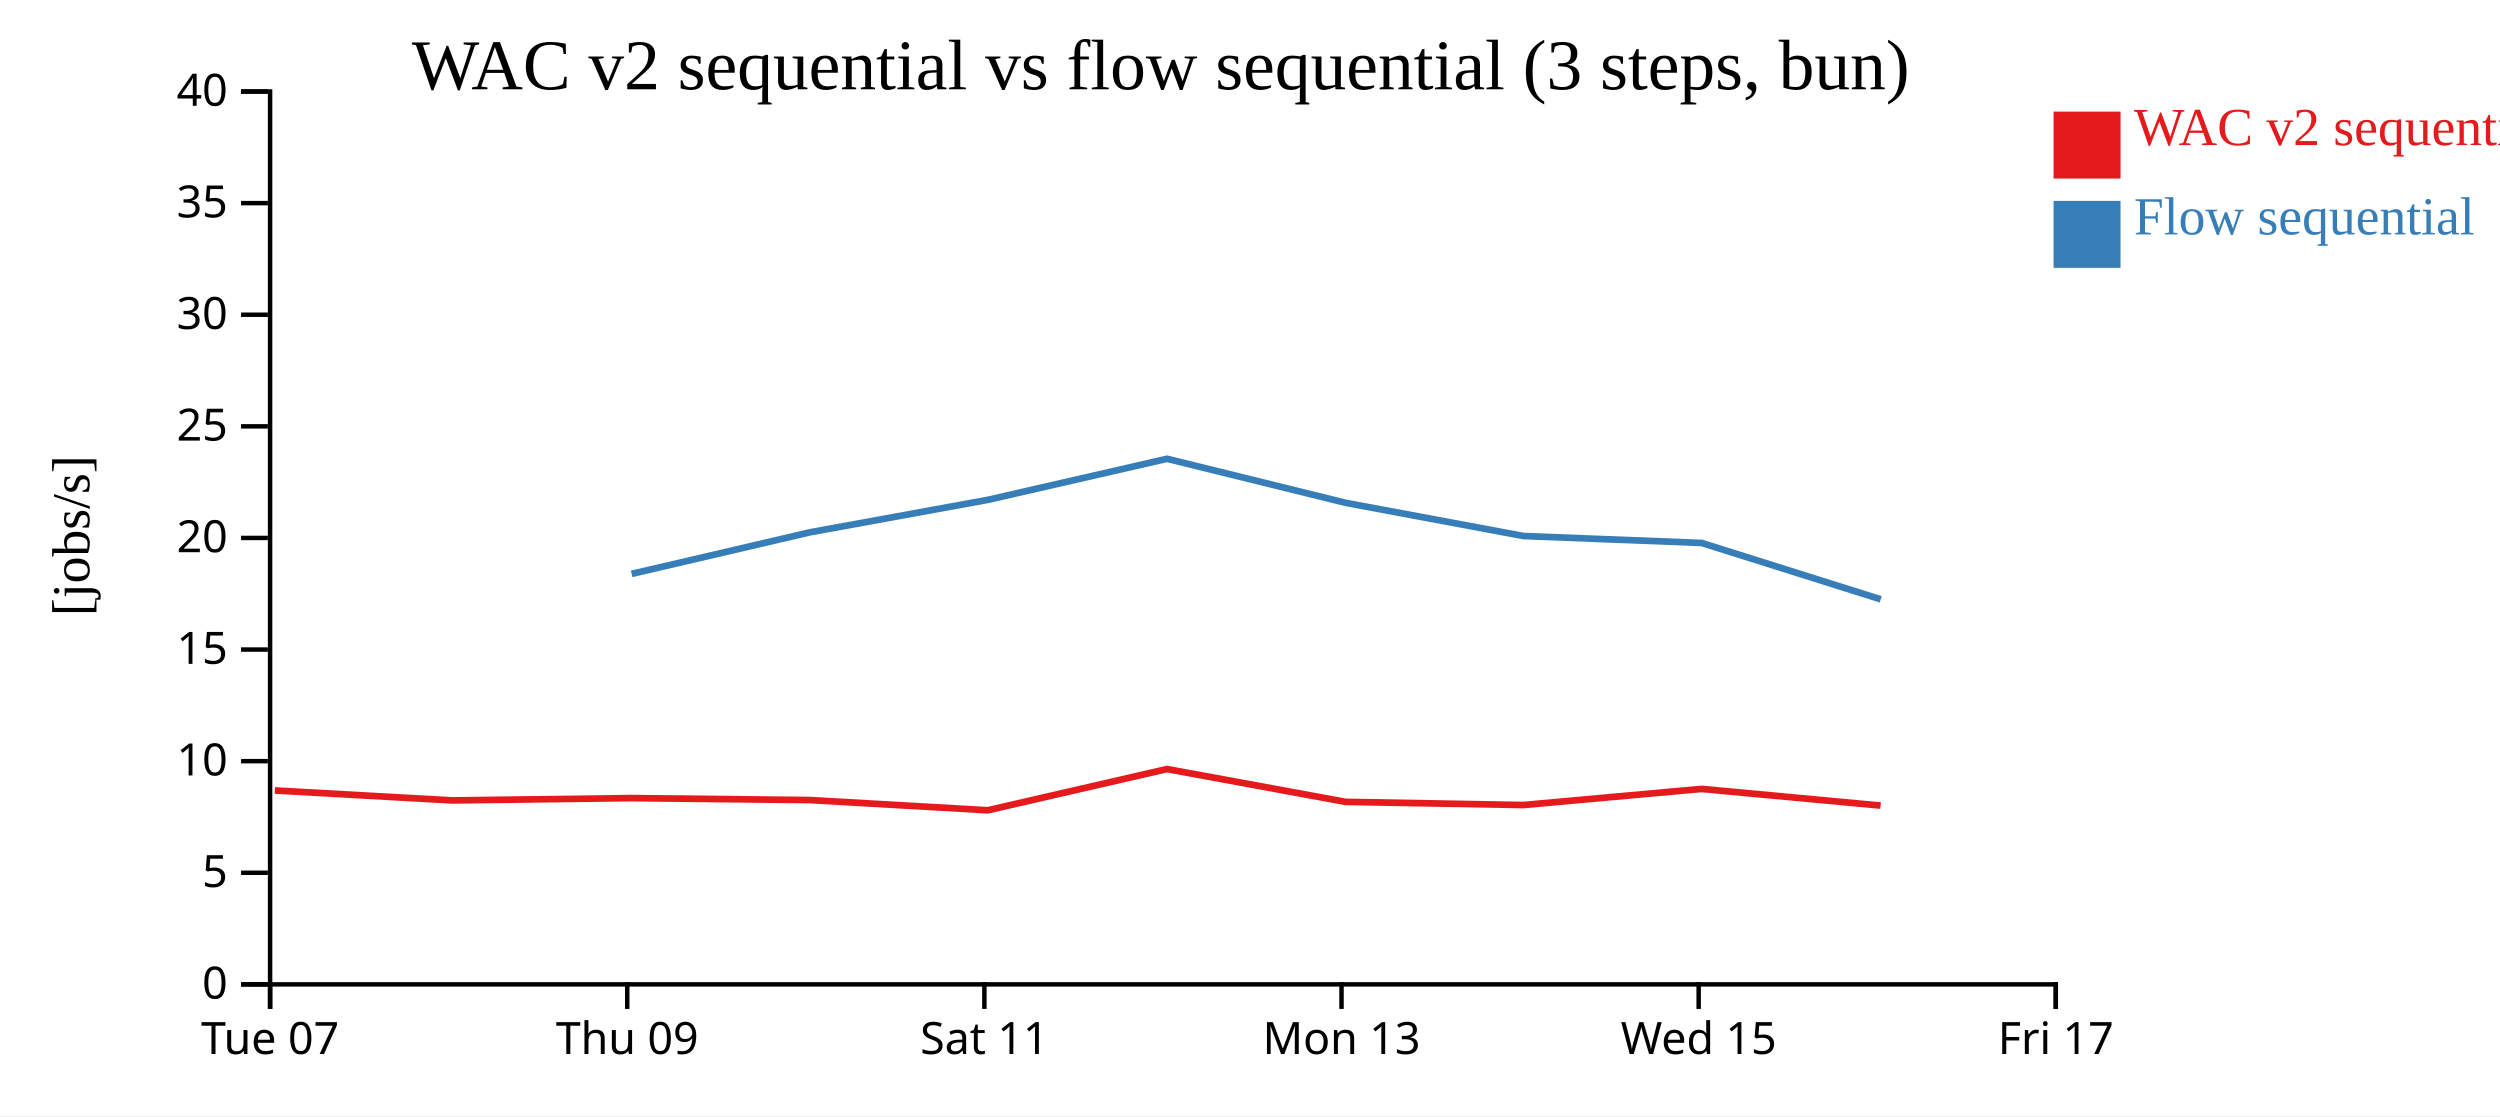
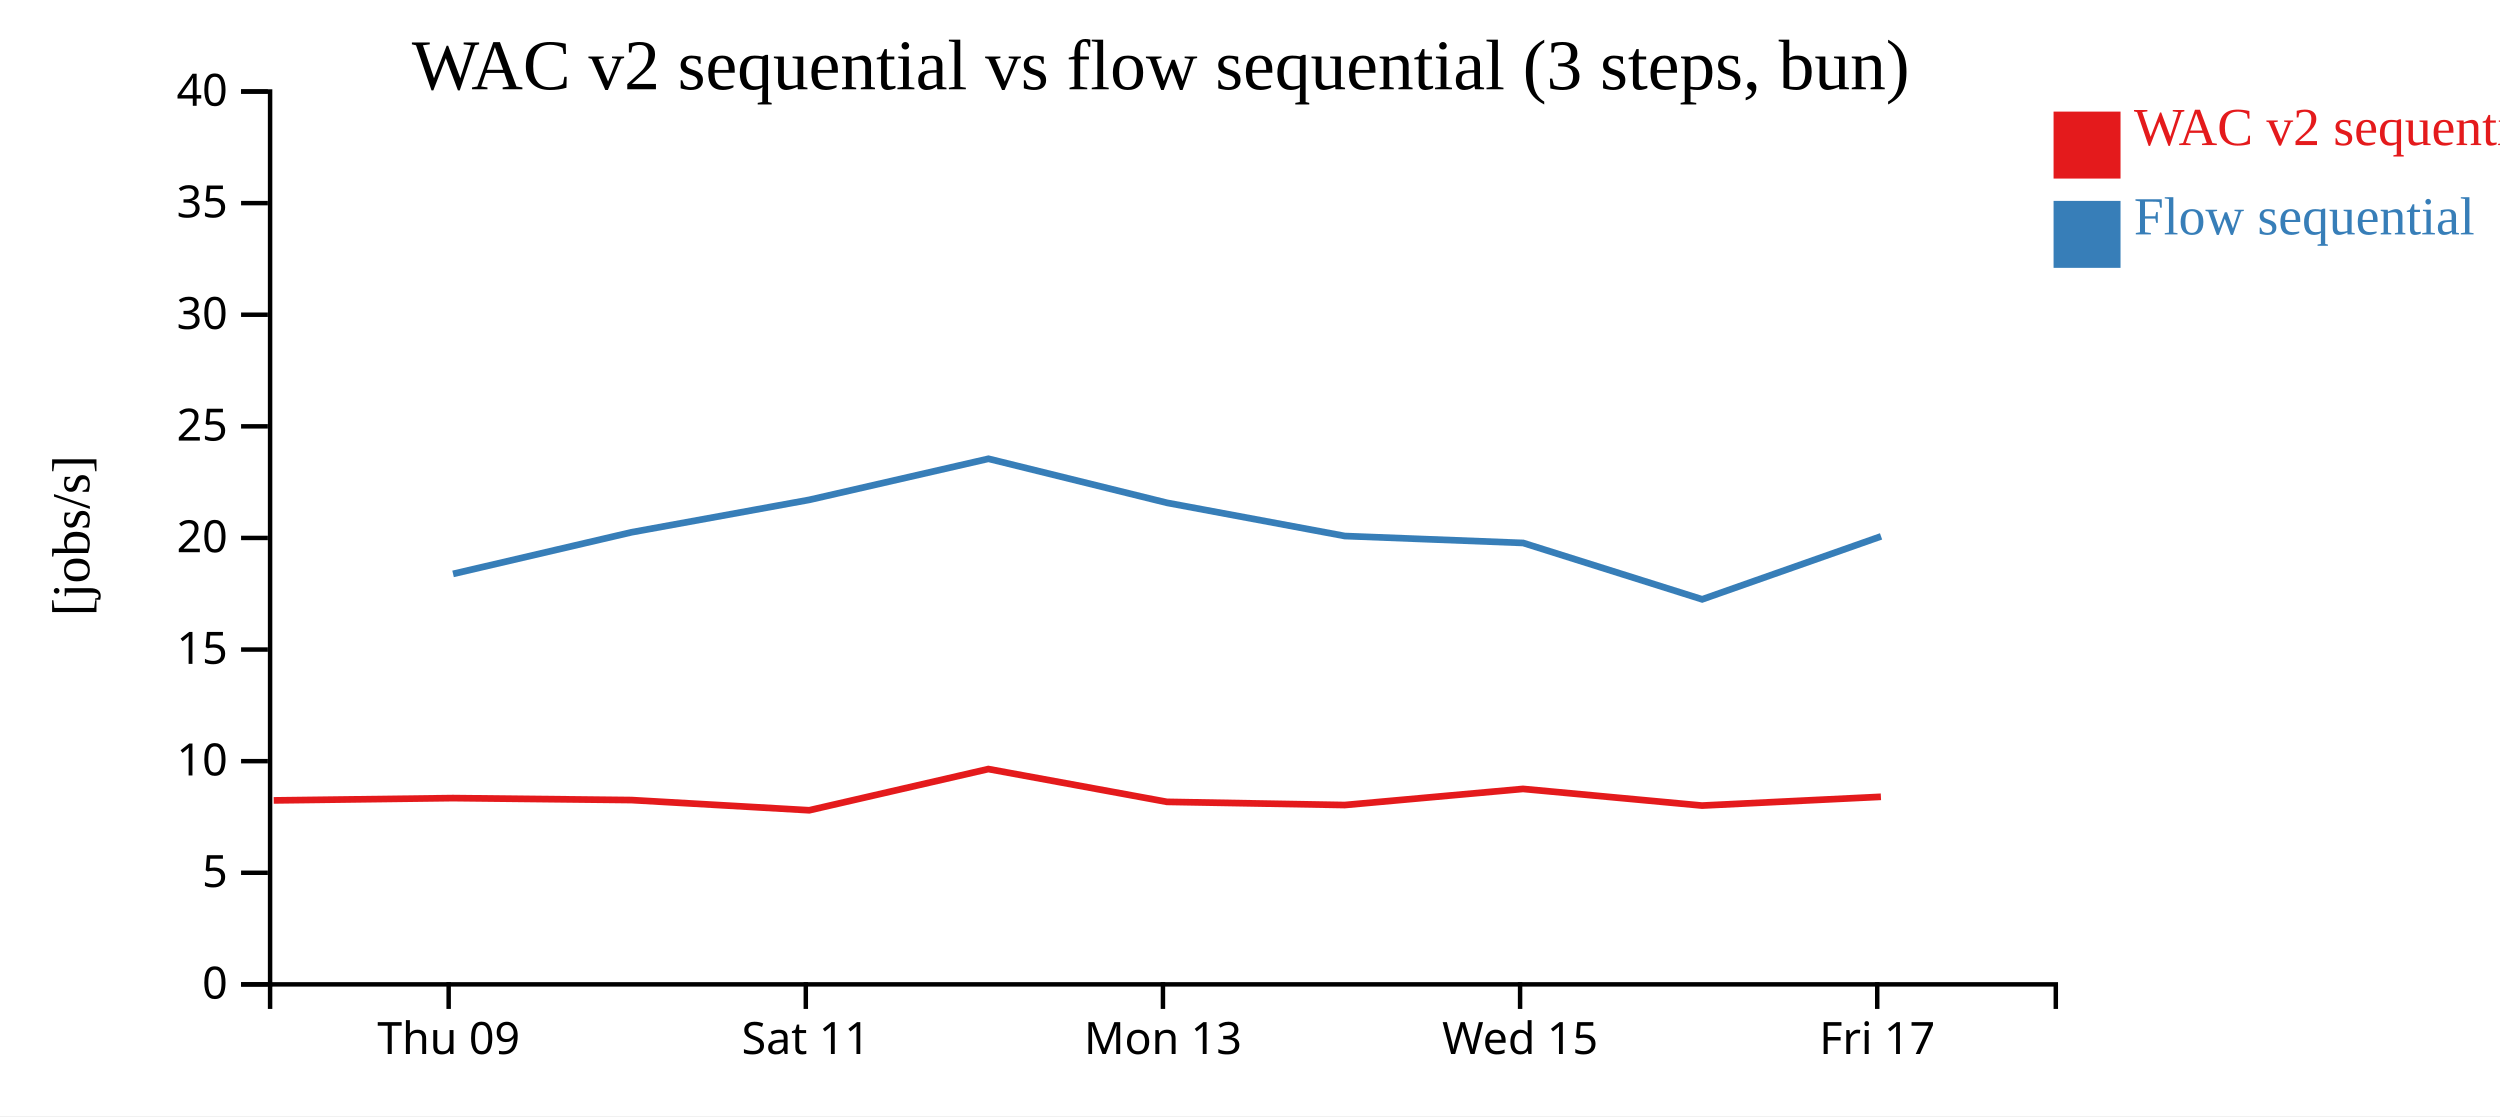
<svg xmlns="http://www.w3.org/2000/svg" width="560" height="250">
  <rect width="100%" height="100%" fill="white" />
  <g transform="translate(60,20)">
    <g transform="translate(0,200)" fill="none" font-size="10" font-family="sans-serif" text-anchor="middle">
      <path class="domain" stroke="currentColor" d="M0.5,6V0.5H400.5V6" />
-       <g class="tick" opacity="1" transform="translate(0.5,0)">
-         <line stroke="currentColor" y2="6" />
-         <text fill="currentColor" y="9" dy="0.71em">Tue 07</text>
-       </g>
-       <g class="tick" opacity="1" transform="translate(80.5,0)">
+       <g class="tick" opacity="1" transform="translate(40.5,0)">
        <line stroke="currentColor" y2="6" />
        <text fill="currentColor" y="9" dy="0.71em">Thu 09</text>
      </g>
-       <g class="tick" opacity="1" transform="translate(160.5,0)">
+       <g class="tick" opacity="1" transform="translate(120.5,0)">
        <line stroke="currentColor" y2="6" />
        <text fill="currentColor" y="9" dy="0.71em">Sat 11</text>
      </g>
-       <g class="tick" opacity="1" transform="translate(240.5,0)">
+       <g class="tick" opacity="1" transform="translate(200.5,0)">
        <line stroke="currentColor" y2="6" />
        <text fill="currentColor" y="9" dy="0.71em">Mon 13</text>
      </g>
-       <g class="tick" opacity="1" transform="translate(320.5,0)">
+       <g class="tick" opacity="1" transform="translate(280.5,0)">
        <line stroke="currentColor" y2="6" />
        <text fill="currentColor" y="9" dy="0.71em">Wed 15</text>
      </g>
-       <g class="tick" opacity="1" transform="translate(400.5,0)">
+       <g class="tick" opacity="1" transform="translate(360.5,0)">
        <line stroke="currentColor" y2="6" />
        <text fill="currentColor" y="9" dy="0.71em">Fri 17</text>
      </g>
    </g>
    <g fill="none" font-size="10" font-family="sans-serif" text-anchor="end">
      <path class="domain" stroke="currentColor" d="M-6,200.5H0.5V0.5H-6" />
      <g class="tick" opacity="1" transform="translate(0,200.5)">
        <line stroke="currentColor" x2="-6" />
        <text fill="currentColor" x="-9" dy="0.32em">0</text>
      </g>
      <g class="tick" opacity="1" transform="translate(0,175.5)">
        <line stroke="currentColor" x2="-6" />
        <text fill="currentColor" x="-9" dy="0.32em">5</text>
      </g>
      <g class="tick" opacity="1" transform="translate(0,150.5)">
        <line stroke="currentColor" x2="-6" />
        <text fill="currentColor" x="-9" dy="0.32em">10</text>
      </g>
      <g class="tick" opacity="1" transform="translate(0,125.5)">
        <line stroke="currentColor" x2="-6" />
        <text fill="currentColor" x="-9" dy="0.32em">15</text>
      </g>
      <g class="tick" opacity="1" transform="translate(0,100.5)">
        <line stroke="currentColor" x2="-6" />
        <text fill="currentColor" x="-9" dy="0.32em">20</text>
      </g>
      <g class="tick" opacity="1" transform="translate(0,75.5)">
        <line stroke="currentColor" x2="-6" />
        <text fill="currentColor" x="-9" dy="0.32em">25</text>
      </g>
      <g class="tick" opacity="1" transform="translate(0,50.5)">
        <line stroke="currentColor" x2="-6" />
        <text fill="currentColor" x="-9" dy="0.32em">30</text>
      </g>
      <g class="tick" opacity="1" transform="translate(0,25.5)">
        <line stroke="currentColor" x2="-6" />
        <text fill="currentColor" x="-9" dy="0.32em">35</text>
      </g>
      <g class="tick" opacity="1" transform="translate(0,0.5)">
        <line stroke="currentColor" x2="-6" />
        <text fill="currentColor" x="-9" dy="0.32em">40</text>
      </g>
    </g>
    <text text-anchor="middle" style="font-size: 12px" transform="rotate(-90)" y="-40" x="-100">[jobs/s]</text>
    <text text-anchor="middle" style="font-size: 16px" y="0" x="200">WAC v2 sequential vs flow sequential (3 steps, bun)</text>
-     <path class="line" fill="none" stroke="#e41a1c" stroke-width="1.5" d="M1.561,157.063L41.318,159.293L81.454,158.775L121.452,159.215L161.271,161.501L201.385,152.267L241.393,159.616L281.212,160.328L321.154,156.717L361.252,160.449" />
-     <path class="line" fill="none" stroke="#377eb8" stroke-width="1.5" d="M81.486,108.551L121.483,99.224L161.3,91.962L201.412,82.767L241.422,92.635L281.243,100.07L321.184,101.623L361.284,114.251" />
+     <path class="line" fill="none" stroke="#e41a1c" stroke-width="1.5" d="M1.318,159.293L41.454,158.775L81.452,159.215L121.271,161.501L161.385,152.267L201.393,159.616L241.212,160.328L281.154,156.717L321.252,160.449L361.325,158.484" />
+     <path class="line" fill="none" stroke="#377eb8" stroke-width="1.5" d="M41.486,108.551L81.483,99.224L121.3,91.962L161.412,82.767L201.422,92.635L241.243,100.07L281.184,101.623L321.284,114.251L361.356,100.15" />
    <rect class="dot" x="400" y="5" width="15" height="15" style="fill: #e41a1c;" />
    <rect class="dot" x="400" y="25" width="15" height="15" style="fill: #377eb8;" />
    <text class="label" x="418" y="12.5" style="fill: #e41a1c; alignment-baseline: middle;" text-anchor="left">WAC v2 sequential</text>
    <text class="label" x="418" y="32.5" style="fill: #377eb8; alignment-baseline: middle;" text-anchor="left">Flow sequential</text>
  </g>
</svg>
